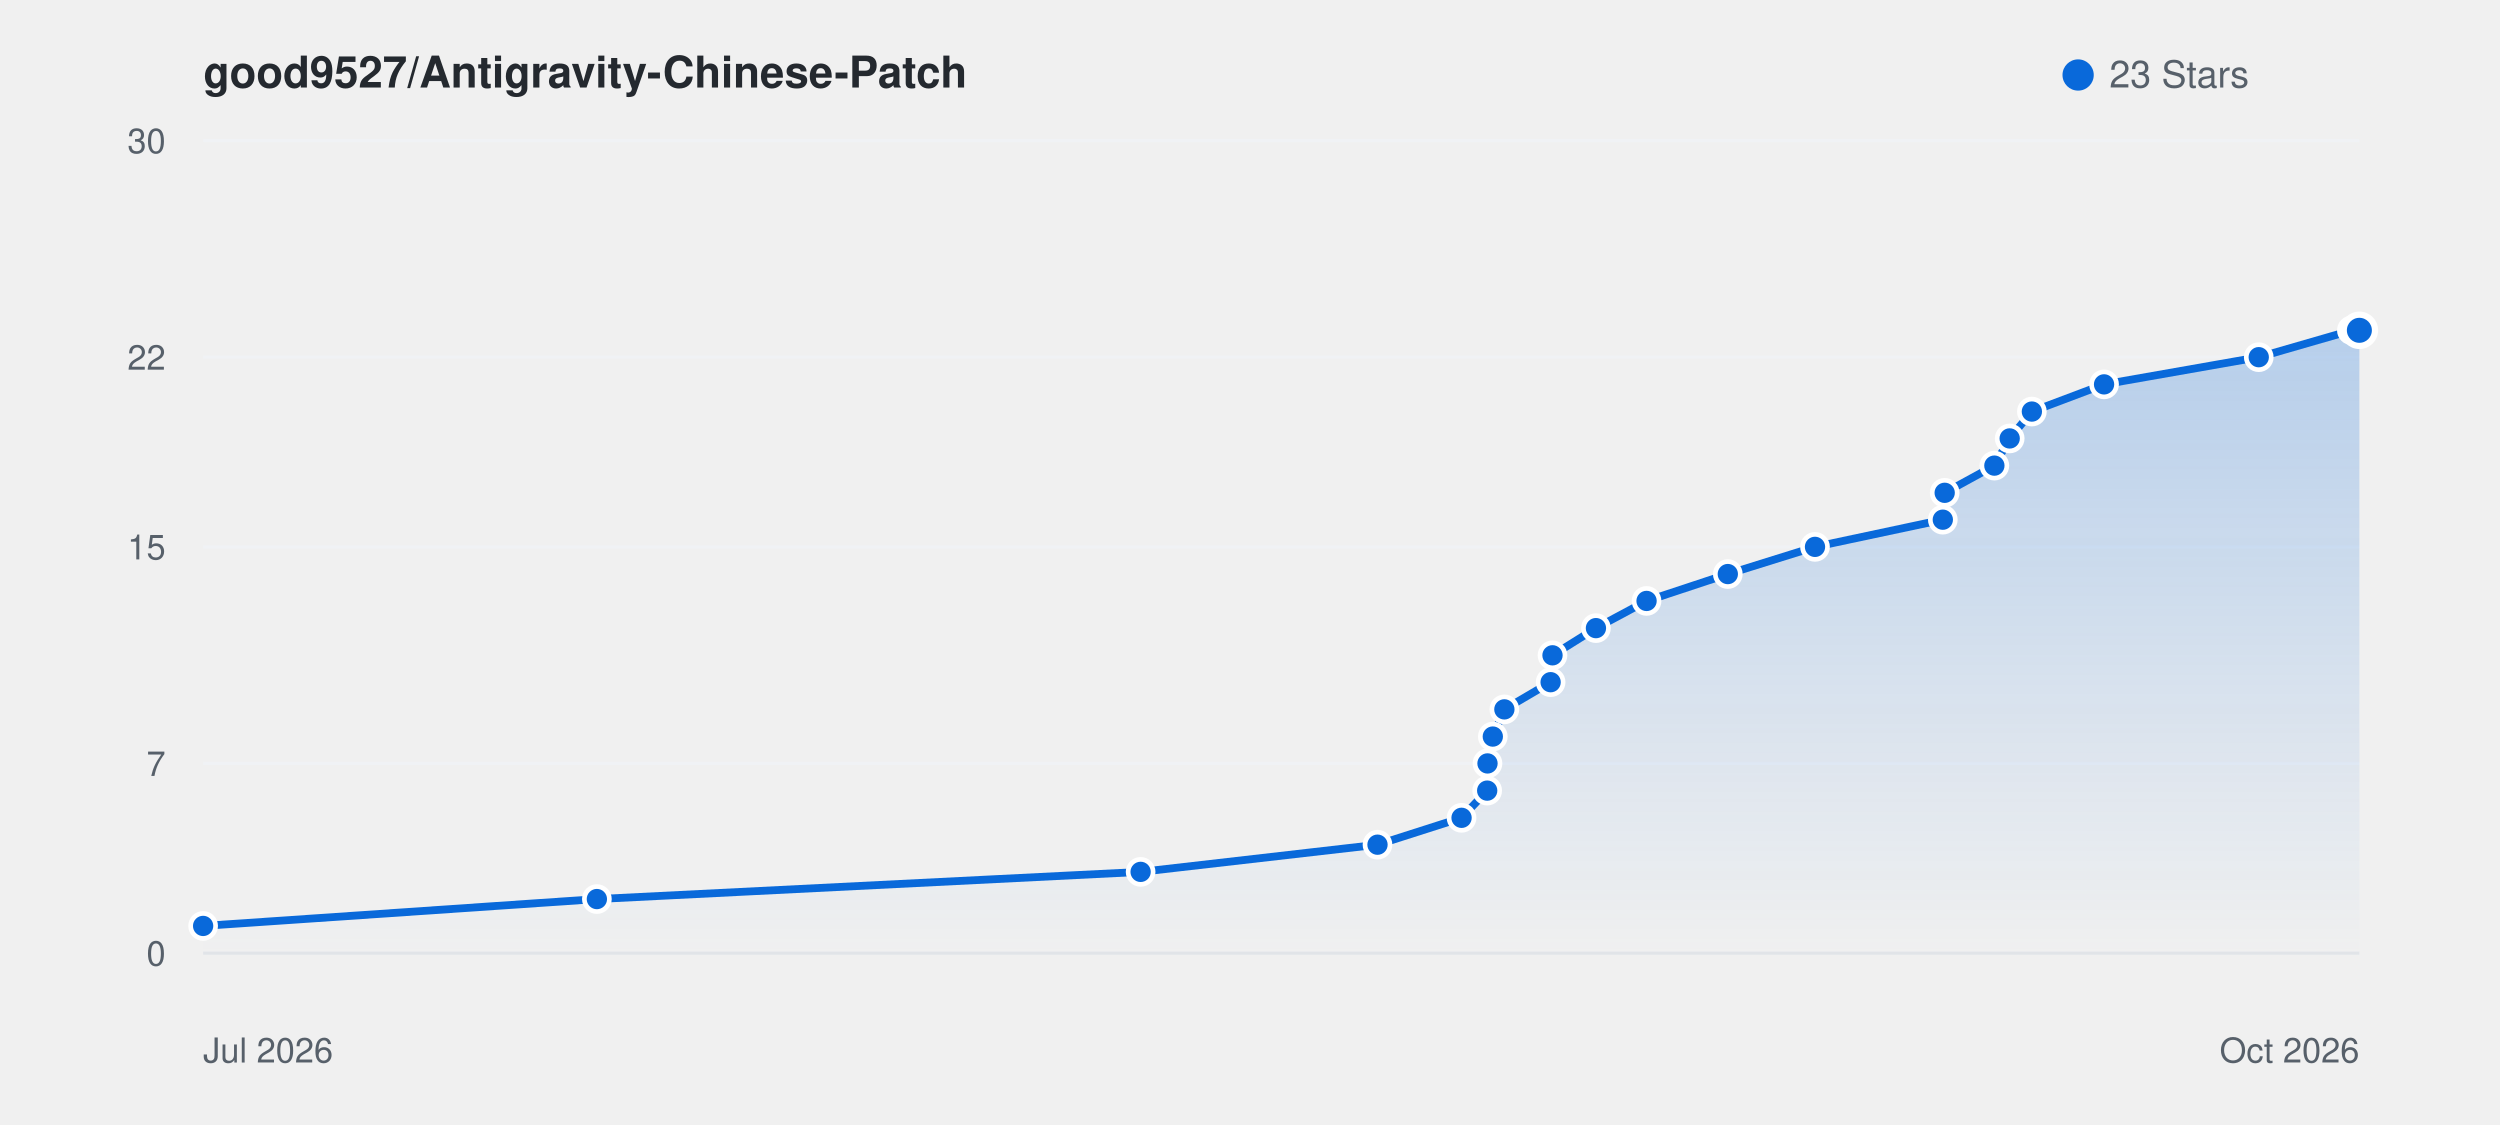
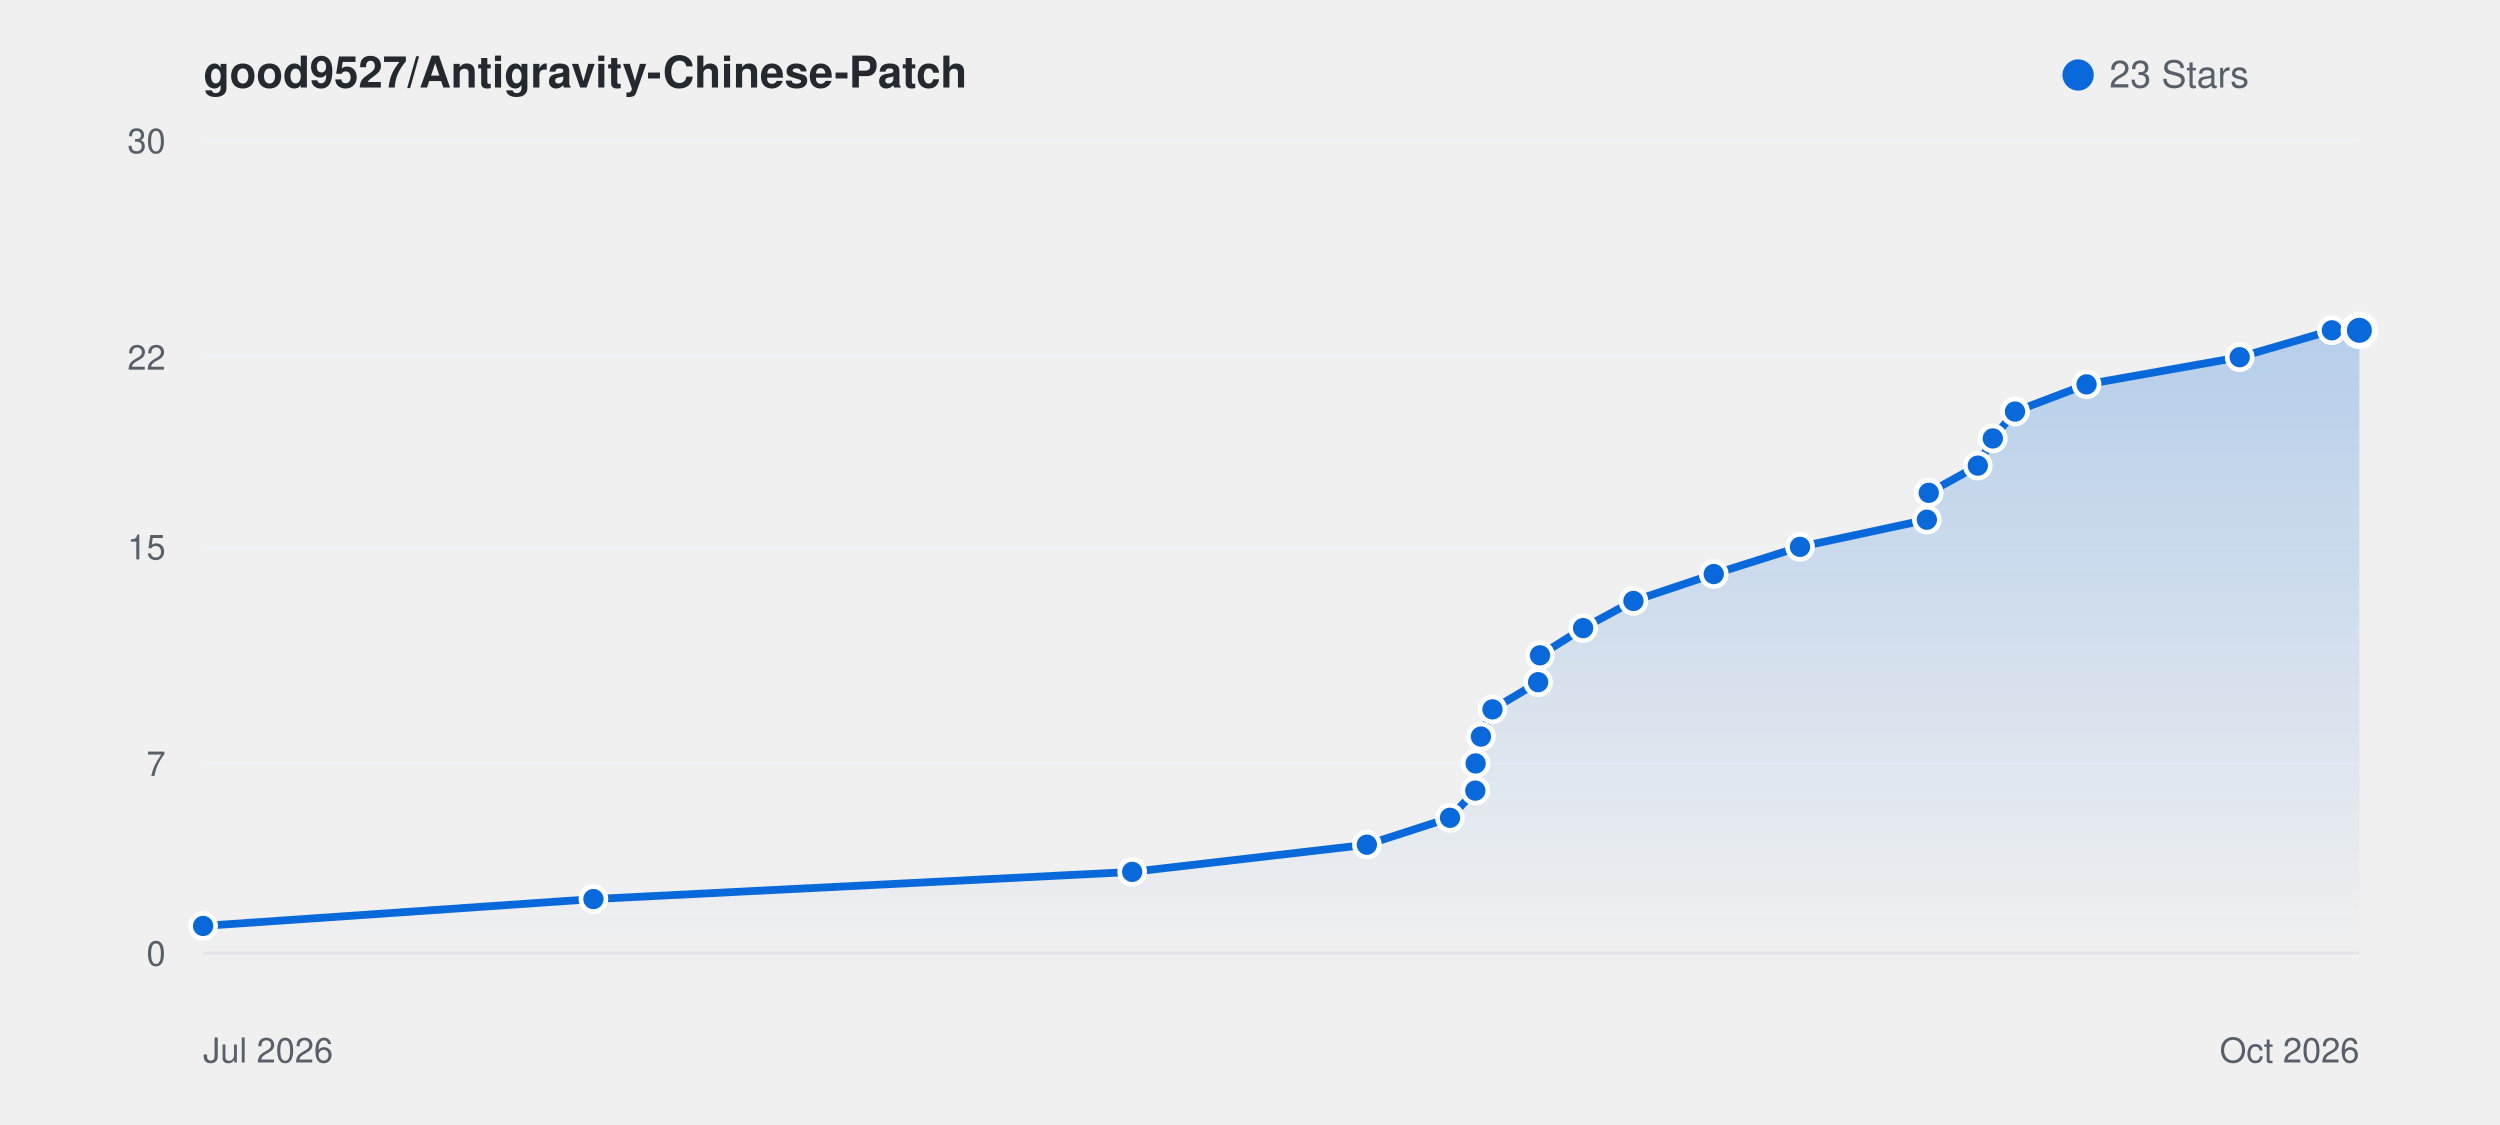
<svg xmlns="http://www.w3.org/2000/svg" viewBox="0 0 800 360" width="100%" height="auto" style="background: #ffffff; border-radius: 8px; border: 1px solid #e1e4e8; font-family: -apple-system, BlinkMacSystemFont, Segoe UI, Helvetica, Arial, sans-serif;">
  <defs>
    <linearGradient id="starGrad_light" x1="0%" y1="0%" x2="0%" y2="100%">
      <stop offset="0%" stop-color="rgba(9, 105, 218, 0.25)" />
      <stop offset="100%" stop-color="rgba(9, 105, 218, 0.0)" />
    </linearGradient>
  </defs>
  <text x="65" y="28" font-size="14" font-weight="600" fill="#24292f">good9527/Antigravity-Chinese-Patch</text>
  <circle cx="665" cy="24" r="5" fill="#0969da" />
  <text x="675" y="28" font-size="12" fill="#57606a">23 Stars</text>
  <line x1="65" y1="305.0" x2="755" y2="305.0" stroke="#f0f2f5" stroke-width="1" />
  <text x="53" y="309.0" font-size="11" fill="#57606a" text-anchor="end">0</text>
  <line x1="65" y1="244.3" x2="755" y2="244.3" stroke="#f0f2f5" stroke-width="1" />
  <text x="53" y="248.3" font-size="11" fill="#57606a" text-anchor="end">7</text>
  <line x1="65" y1="175.0" x2="755" y2="175.0" stroke="#f0f2f5" stroke-width="1" />
  <text x="53" y="179.0" font-size="11" fill="#57606a" text-anchor="end">15</text>
  <line x1="65" y1="114.3" x2="755" y2="114.3" stroke="#f0f2f5" stroke-width="1" />
  <text x="53" y="118.3" font-size="11" fill="#57606a" text-anchor="end">22</text>
  <line x1="65" y1="45.0" x2="755" y2="45.0" stroke="#f0f2f5" stroke-width="1" />
  <text x="53" y="49.0" font-size="11" fill="#57606a" text-anchor="end">30</text>
  <line x1="65" y1="305" x2="755" y2="305" stroke="#e1e4e8" stroke-width="1" />
  <text x="65" y="340" font-size="11" fill="#57606a">Jul 2026</text>
  <text x="755" y="340" font-size="11" fill="#57606a" text-anchor="end">Oct 2026</text>
-   <path d="M 65.0 296.3 L 191.0 287.7 L 365.0 279.0 L 440.8 270.3 L 467.7 261.7 L 475.9 253.0 L 476.0 244.3 L 477.7 235.7 L 481.4 227.0 L 496.2 218.3 L 496.8 209.7 L 510.7 201.0 L 526.9 192.3 L 552.9 183.7 L 580.8 175.0 L 621.7 166.3 L 622.3 157.7 L 638.2 149.0 L 643.1 140.3 L 650.2 131.7 L 673.3 123.0 L 722.8 114.3 L 752.6 105.7 L 755.0 105.7 L 755.0 305.0 L 65.0 305.0 Z" fill="url(#starGrad_light)" />
-   <path d="M 65.0 296.3 L 191.0 287.7 L 365.0 279.0 L 440.8 270.3 L 467.7 261.7 L 475.9 253.0 L 476.0 244.3 L 477.7 235.7 L 481.4 227.0 L 496.2 218.3 L 496.8 209.7 L 510.7 201.0 L 526.9 192.3 L 552.9 183.7 L 580.8 175.0 L 621.7 166.3 L 622.3 157.7 L 638.2 149.0 L 643.1 140.3 L 650.2 131.7 L 673.3 123.0 L 722.8 114.3 L 752.6 105.7 L 755.0 105.7" fill="none" stroke="#0969da" stroke-width="2.5" stroke-linecap="round" stroke-linejoin="round" />
+   <path d="M 65.0 296.3 L 189.9 287.7 L 362.3 279.0 L 437.4 270.3 L 464.0 261.7 L 472.1 253.0 L 472.2 244.3 L 473.9 235.7 L 477.6 227.0 L 492.2 218.3 L 492.8 209.7 L 506.6 201.0 L 522.7 192.3 L 548.4 183.7 L 576.0 175.0 L 616.6 166.3 L 617.2 157.7 L 632.9 149.0 L 637.7 140.3 L 644.8 131.7 L 667.7 123.0 L 716.7 114.3 L 746.2 105.7 L 755.0 105.7 L 755.0 305.0 L 65.0 305.0 Z" fill="url(#starGrad_light)" />
+   <path d="M 65.0 296.3 L 189.9 287.7 L 362.3 279.0 L 437.4 270.3 L 464.0 261.7 L 472.1 253.0 L 472.2 244.3 L 473.9 235.7 L 477.6 227.0 L 492.2 218.3 L 492.8 209.7 L 506.6 201.0 L 522.7 192.3 L 548.4 183.7 L 576.0 175.0 L 616.6 166.3 L 617.2 157.7 L 632.9 149.0 L 637.7 140.3 L 644.8 131.7 L 667.7 123.0 L 716.7 114.3 L 746.2 105.7 L 755.0 105.7" fill="none" stroke="#0969da" stroke-width="2.5" stroke-linecap="round" stroke-linejoin="round" />
  <circle cx="65.0" cy="296.3" r="4" fill="#0969da" stroke="#fff" stroke-width="1.5" />
-   <circle cx="191.0" cy="287.7" r="4" fill="#0969da" stroke="#fff" stroke-width="1.5" />
-   <circle cx="365.0" cy="279.0" r="4" fill="#0969da" stroke="#fff" stroke-width="1.5" />
-   <circle cx="440.8" cy="270.3" r="4" fill="#0969da" stroke="#fff" stroke-width="1.5" />
-   <circle cx="467.7" cy="261.7" r="4" fill="#0969da" stroke="#fff" stroke-width="1.5" />
-   <circle cx="475.9" cy="253.0" r="4" fill="#0969da" stroke="#fff" stroke-width="1.5" />
-   <circle cx="476.0" cy="244.3" r="4" fill="#0969da" stroke="#fff" stroke-width="1.5" />
-   <circle cx="477.7" cy="235.7" r="4" fill="#0969da" stroke="#fff" stroke-width="1.5" />
-   <circle cx="481.4" cy="227.0" r="4" fill="#0969da" stroke="#fff" stroke-width="1.5" />
-   <circle cx="496.2" cy="218.3" r="4" fill="#0969da" stroke="#fff" stroke-width="1.5" />
-   <circle cx="496.8" cy="209.7" r="4" fill="#0969da" stroke="#fff" stroke-width="1.5" />
-   <circle cx="510.7" cy="201.0" r="4" fill="#0969da" stroke="#fff" stroke-width="1.5" />
-   <circle cx="526.9" cy="192.3" r="4" fill="#0969da" stroke="#fff" stroke-width="1.5" />
-   <circle cx="552.9" cy="183.7" r="4" fill="#0969da" stroke="#fff" stroke-width="1.5" />
-   <circle cx="580.8" cy="175.0" r="4" fill="#0969da" stroke="#fff" stroke-width="1.5" />
-   <circle cx="621.7" cy="166.3" r="4" fill="#0969da" stroke="#fff" stroke-width="1.5" />
-   <circle cx="622.3" cy="157.7" r="4" fill="#0969da" stroke="#fff" stroke-width="1.5" />
-   <circle cx="638.2" cy="149.0" r="4" fill="#0969da" stroke="#fff" stroke-width="1.5" />
-   <circle cx="643.1" cy="140.3" r="4" fill="#0969da" stroke="#fff" stroke-width="1.5" />
-   <circle cx="650.2" cy="131.7" r="4" fill="#0969da" stroke="#fff" stroke-width="1.5" />
-   <circle cx="673.3" cy="123.0" r="4" fill="#0969da" stroke="#fff" stroke-width="1.5" />
-   <circle cx="722.8" cy="114.3" r="4" fill="#0969da" stroke="#fff" stroke-width="1.5" />
-   <circle cx="752.6" cy="105.7" r="4" fill="#0969da" stroke="#fff" stroke-width="1.5" />
+   <circle cx="189.9" cy="287.7" r="4" fill="#0969da" stroke="#fff" stroke-width="1.5" />
+   <circle cx="362.3" cy="279.0" r="4" fill="#0969da" stroke="#fff" stroke-width="1.5" />
+   <circle cx="437.4" cy="270.3" r="4" fill="#0969da" stroke="#fff" stroke-width="1.5" />
+   <circle cx="464.0" cy="261.7" r="4" fill="#0969da" stroke="#fff" stroke-width="1.5" />
+   <circle cx="472.1" cy="253.0" r="4" fill="#0969da" stroke="#fff" stroke-width="1.5" />
+   <circle cx="472.2" cy="244.3" r="4" fill="#0969da" stroke="#fff" stroke-width="1.5" />
+   <circle cx="473.9" cy="235.7" r="4" fill="#0969da" stroke="#fff" stroke-width="1.5" />
+   <circle cx="477.6" cy="227.0" r="4" fill="#0969da" stroke="#fff" stroke-width="1.5" />
+   <circle cx="492.2" cy="218.3" r="4" fill="#0969da" stroke="#fff" stroke-width="1.5" />
+   <circle cx="492.8" cy="209.7" r="4" fill="#0969da" stroke="#fff" stroke-width="1.5" />
+   <circle cx="506.6" cy="201.0" r="4" fill="#0969da" stroke="#fff" stroke-width="1.5" />
+   <circle cx="522.7" cy="192.3" r="4" fill="#0969da" stroke="#fff" stroke-width="1.5" />
+   <circle cx="548.4" cy="183.7" r="4" fill="#0969da" stroke="#fff" stroke-width="1.5" />
+   <circle cx="576.0" cy="175.0" r="4" fill="#0969da" stroke="#fff" stroke-width="1.5" />
+   <circle cx="616.6" cy="166.3" r="4" fill="#0969da" stroke="#fff" stroke-width="1.5" />
+   <circle cx="617.2" cy="157.7" r="4" fill="#0969da" stroke="#fff" stroke-width="1.5" />
+   <circle cx="632.9" cy="149.0" r="4" fill="#0969da" stroke="#fff" stroke-width="1.5" />
+   <circle cx="637.7" cy="140.3" r="4" fill="#0969da" stroke="#fff" stroke-width="1.5" />
+   <circle cx="644.8" cy="131.7" r="4" fill="#0969da" stroke="#fff" stroke-width="1.5" />
+   <circle cx="667.7" cy="123.0" r="4" fill="#0969da" stroke="#fff" stroke-width="1.5" />
+   <circle cx="716.7" cy="114.3" r="4" fill="#0969da" stroke="#fff" stroke-width="1.5" />
+   <circle cx="746.2" cy="105.7" r="4" fill="#0969da" stroke="#fff" stroke-width="1.5" />
  <circle cx="755.0" cy="105.7" r="5" fill="#0969da" stroke="#fff" stroke-width="2" />
</svg>
